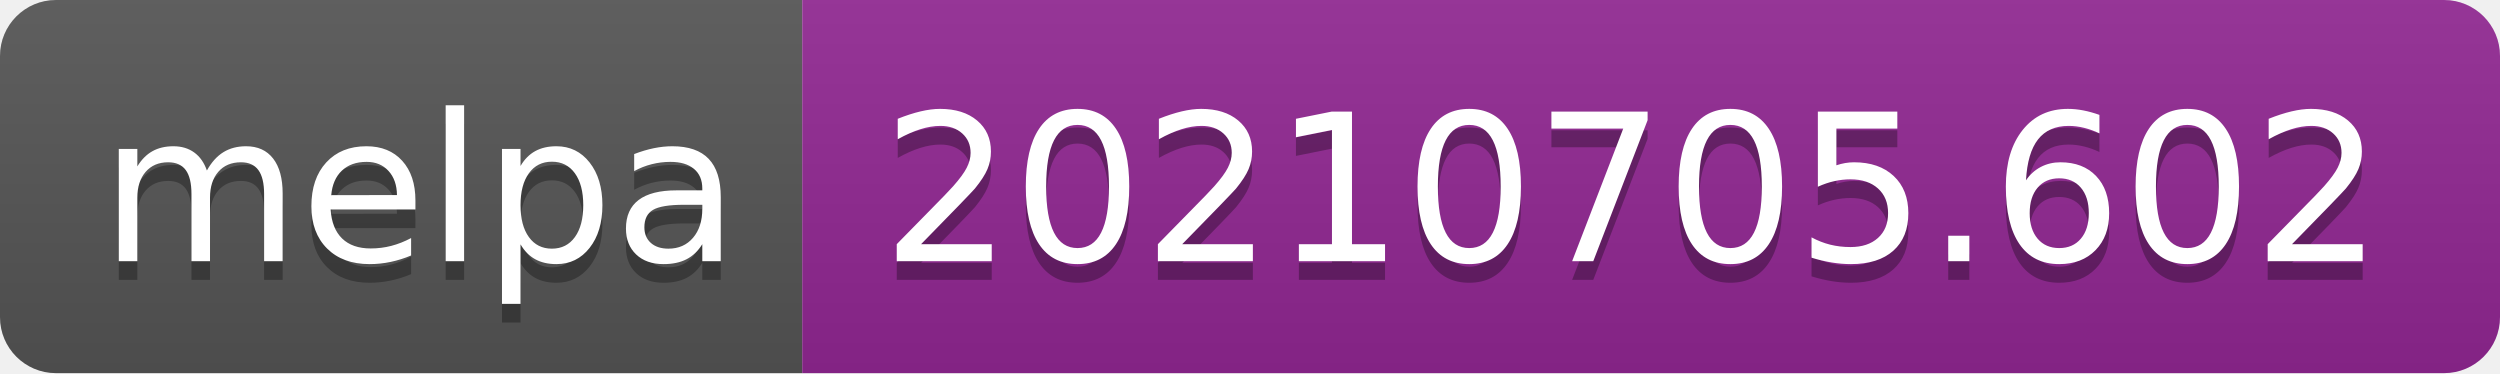
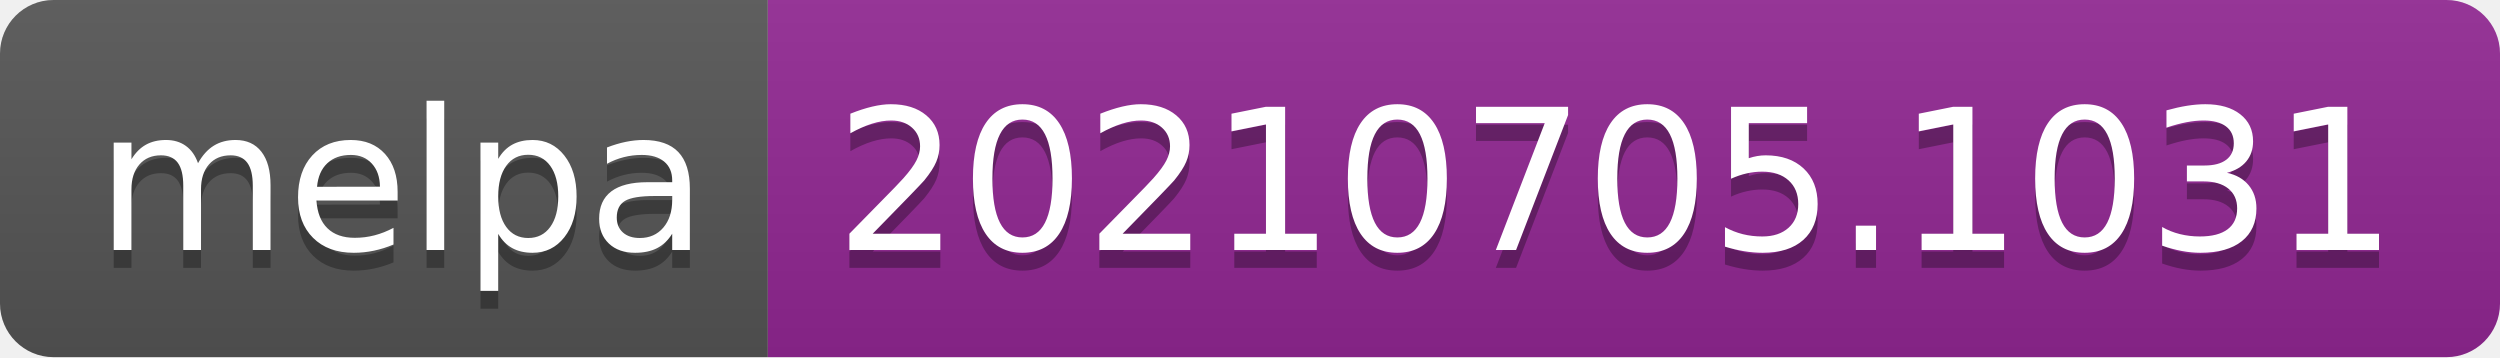
- <svg xmlns="http://www.w3.org/2000/svg" width="134" height="20" role="img" aria-label="melpa: 20210705.602">
+ <svg xmlns="http://www.w3.org/2000/svg" width="140" height="20" role="img" aria-label="melpa: 20210705.1031">
  <linearGradient id="s" x2="0" y2="100%">
    <stop offset="0" stop-color="#bbb" stop-opacity=".1" />
    <stop offset="1" stop-opacity=".1" />
  </linearGradient>
  <clipPath id="r">
-     <rect width="134" height="20" rx="3" fill="#fff" />
+     <rect width="140" height="20" rx="3" fill="#fff" />
  </clipPath>
  <g clip-path="url(#r)">
    <rect width="43" height="20" fill="#555" />
-     <rect x="43" width="91" height="20" fill="#922793" />
-     <rect width="134" height="20" fill="url(#s)" />
+     <rect x="43" width="97" height="20" fill="#922793" />
+     <rect width="140" height="20" fill="url(#s)" />
  </g>
  <g fill="#fff" text-anchor="middle" font-family="Verdana,Geneva,DejaVu Sans,sans-serif" text-rendering="geometricPrecision" font-size="110">
    <text aria-hidden="true" x="225" y="150" fill="#010101" fill-opacity=".3" transform="scale(.1)" textLength="330">melpa</text>
    <text x="225" y="140" transform="scale(.1)" fill="#fff" textLength="330">melpa</text>
-     <text aria-hidden="true" x="875" y="150" fill="#010101" fill-opacity=".3" transform="scale(.1)" textLength="810">20210705.602</text>
-     <text x="875" y="140" transform="scale(.1)" fill="#fff" textLength="810">20210705.602</text>
+     <text aria-hidden="true" x="905" y="150" fill="#010101" fill-opacity=".3" transform="scale(.1)" textLength="870">20210705.1031</text>
+     <text x="905" y="140" transform="scale(.1)" fill="#fff" textLength="870">20210705.1031</text>
  </g>
</svg>
